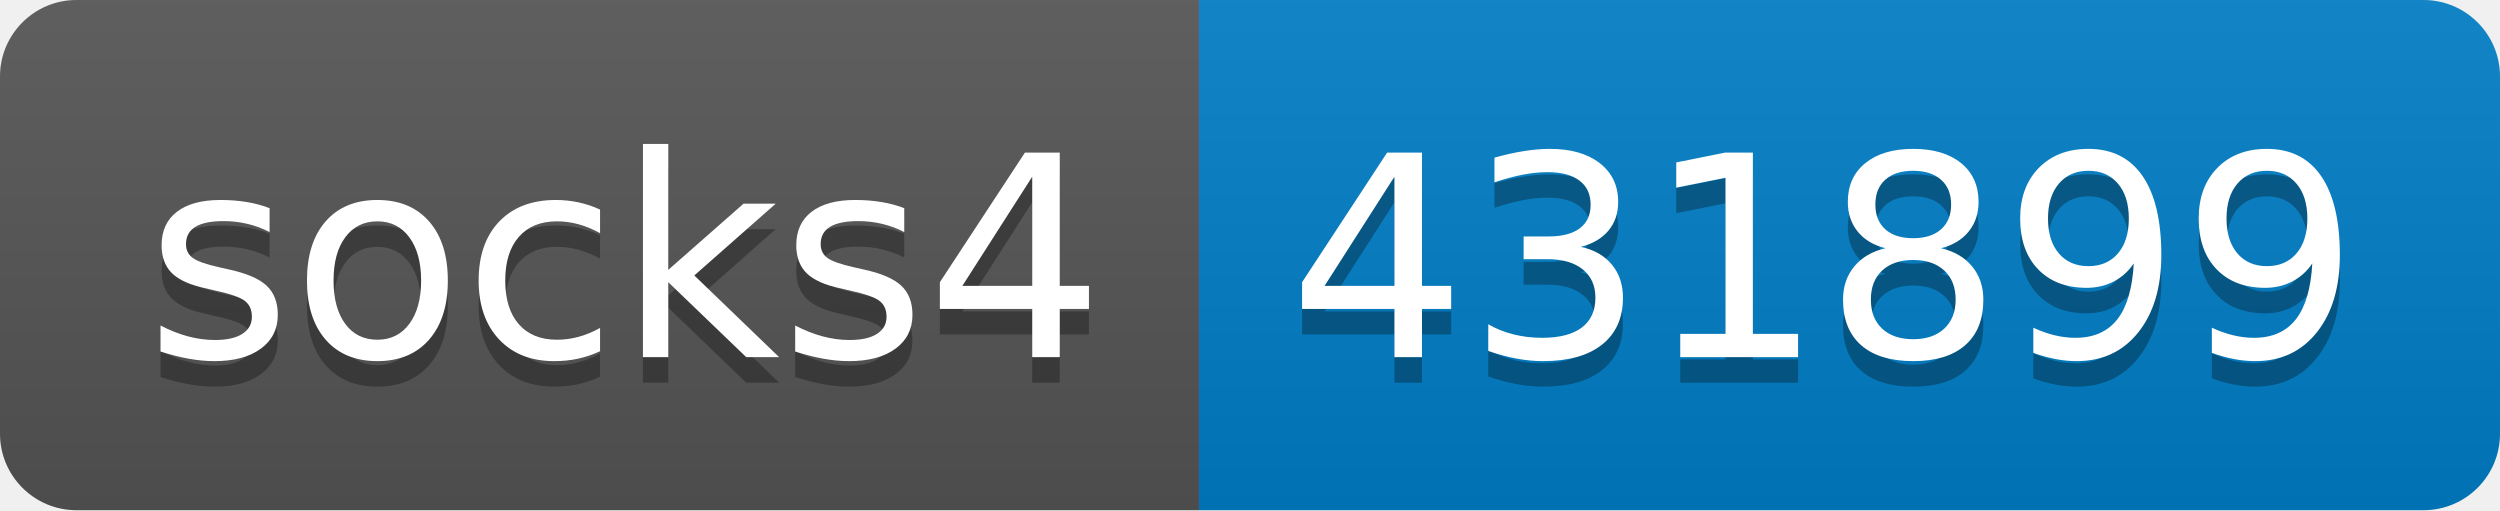
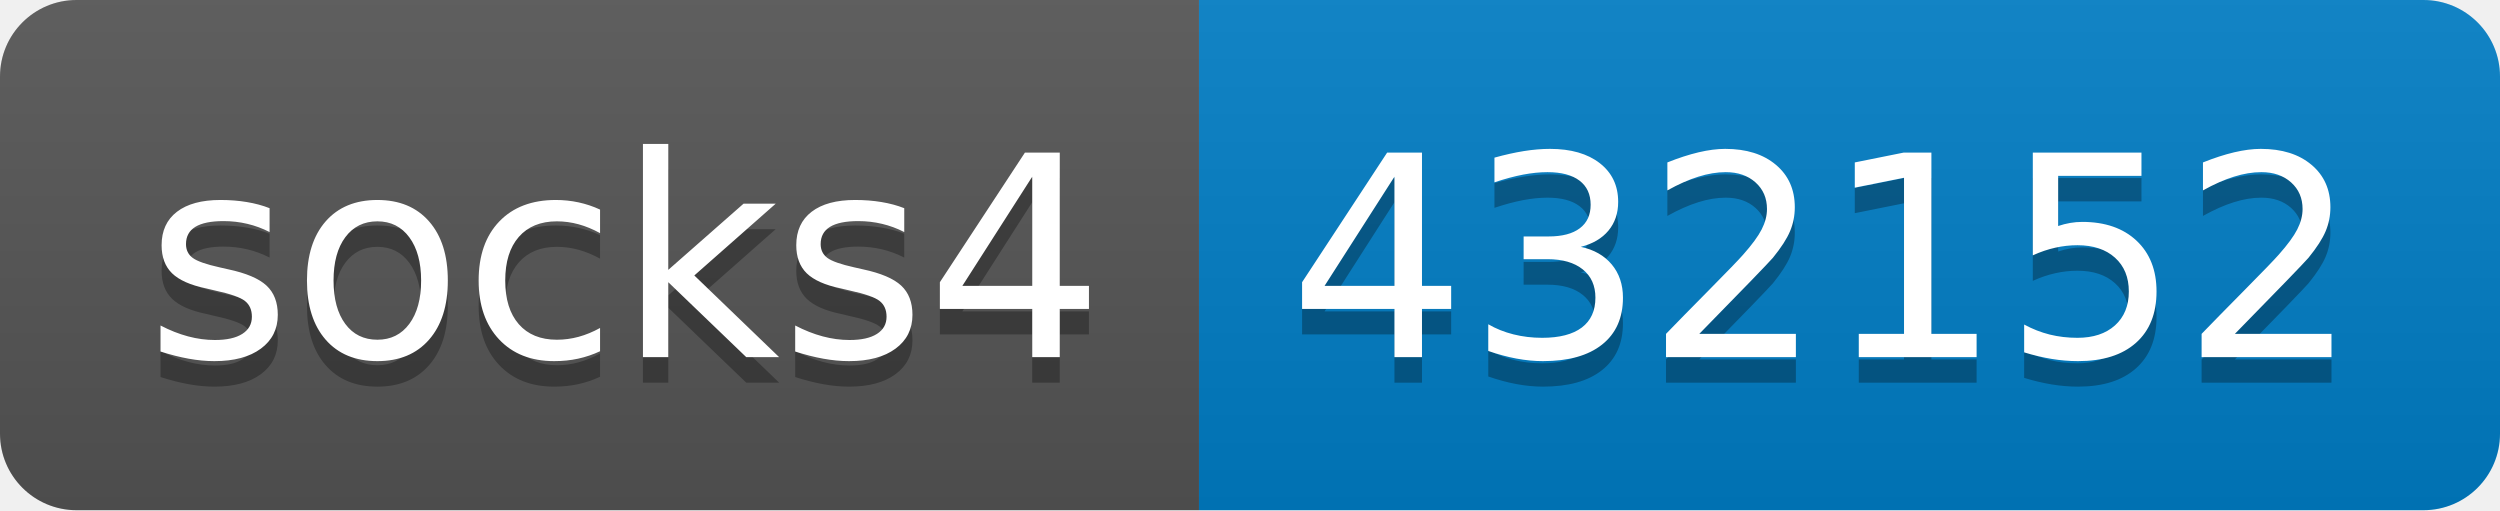
- <svg xmlns="http://www.w3.org/2000/svg" width="98" height="20" role="img" aria-label="socks4: 431899">
+ <svg xmlns="http://www.w3.org/2000/svg" width="98" height="20" role="img" aria-label="socks4: 432152">
  <linearGradient id="s" x2="0" y2="100%">
    <stop offset="0" stop-color="#bbb" stop-opacity=".1" />
    <stop offset="1" stop-opacity=".1" />
  </linearGradient>
  <clipPath id="r">
    <rect width="98" height="20" rx="3" fill="#fff" />
  </clipPath>
  <g clip-path="url(#r)">
    <rect width="47" height="20" fill="#555" />
    <rect x="47" width="51" height="20" fill="#007ec6" />
    <rect width="98" height="20" fill="url(#s)" />
  </g>
  <g fill="#fff" text-anchor="middle" font-family="Verdana,Geneva,DejaVu Sans,sans-serif" text-rendering="geometricPrecision" font-size="110">
    <text aria-hidden="true" x="245" y="150" fill="#010101" fill-opacity=".3" transform="scale(.1)" textLength="370">socks4</text>
    <text x="245" y="140" transform="scale(.1)" fill="#fff" textLength="370">socks4</text>
-     <text aria-hidden="true" x="715" y="150" fill="#010101" fill-opacity=".3" transform="scale(.1)" textLength="410">431899</text>
-     <text x="715" y="140" transform="scale(.1)" fill="#fff" textLength="410">431899</text>
+     <text aria-hidden="true" x="715" y="150" fill="#010101" fill-opacity=".3" transform="scale(.1)" textLength="410">432152</text>
+     <text x="715" y="140" transform="scale(.1)" fill="#fff" textLength="410">432152</text>
  </g>
</svg>
